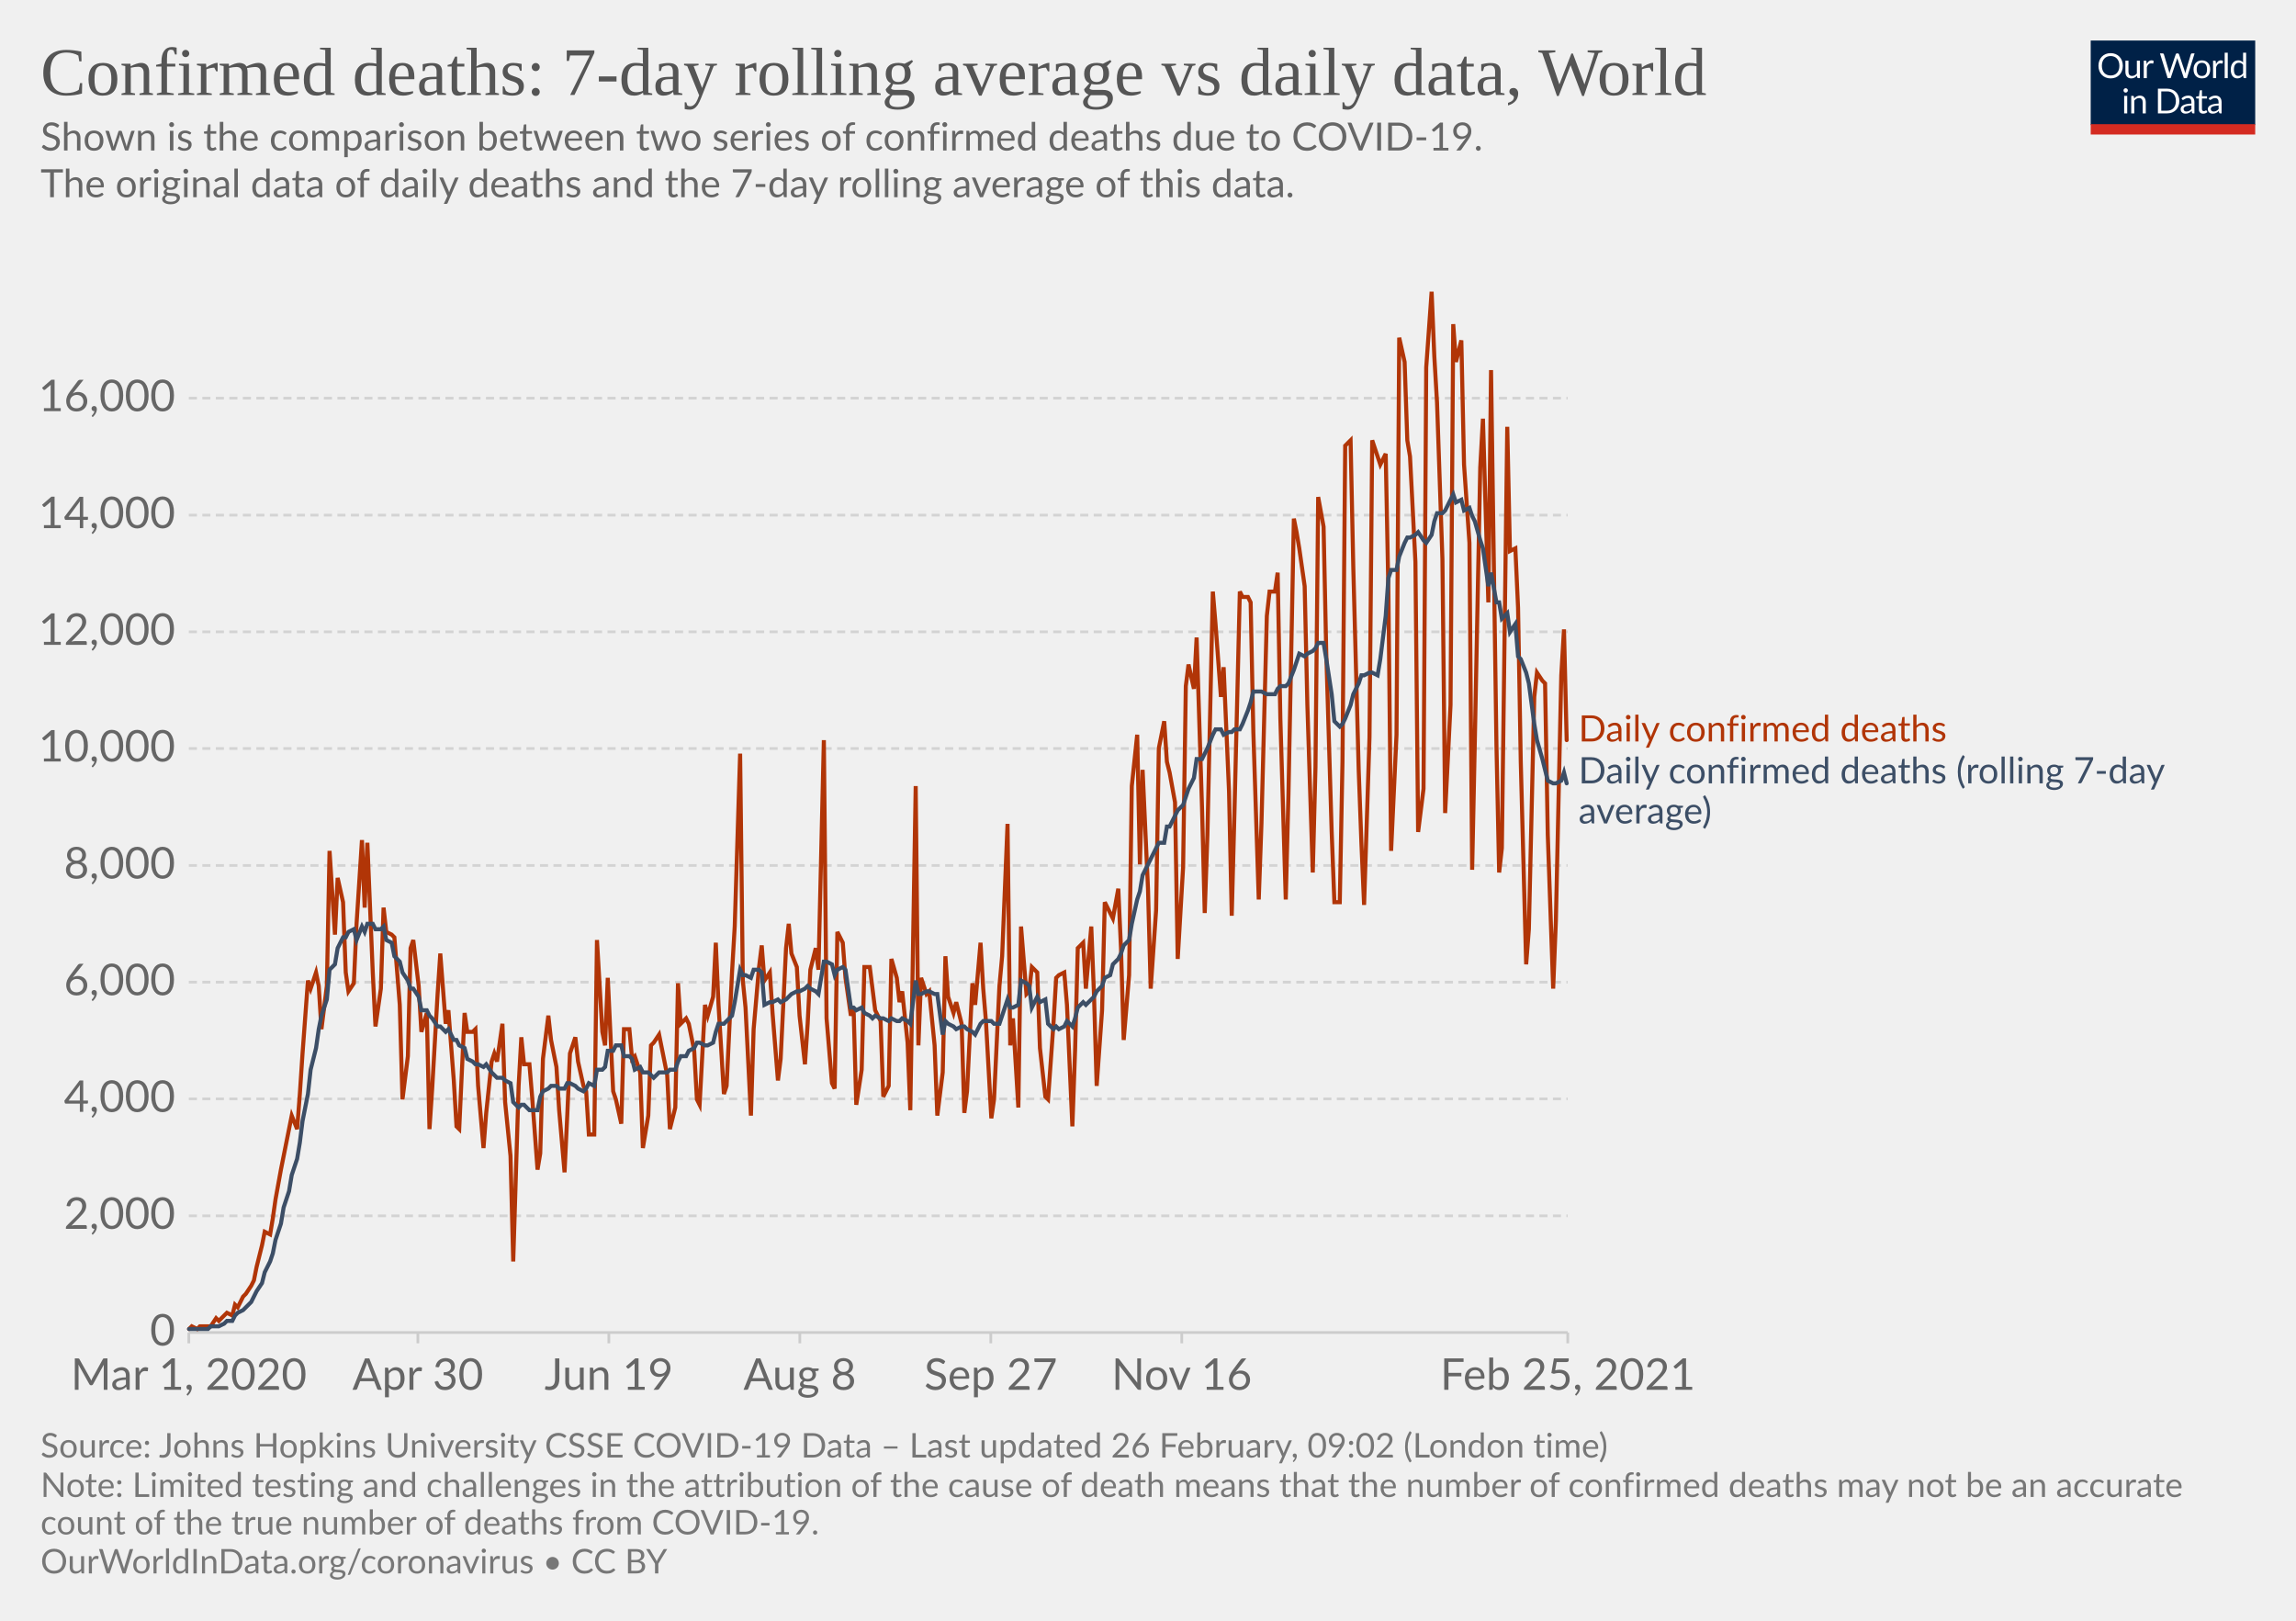
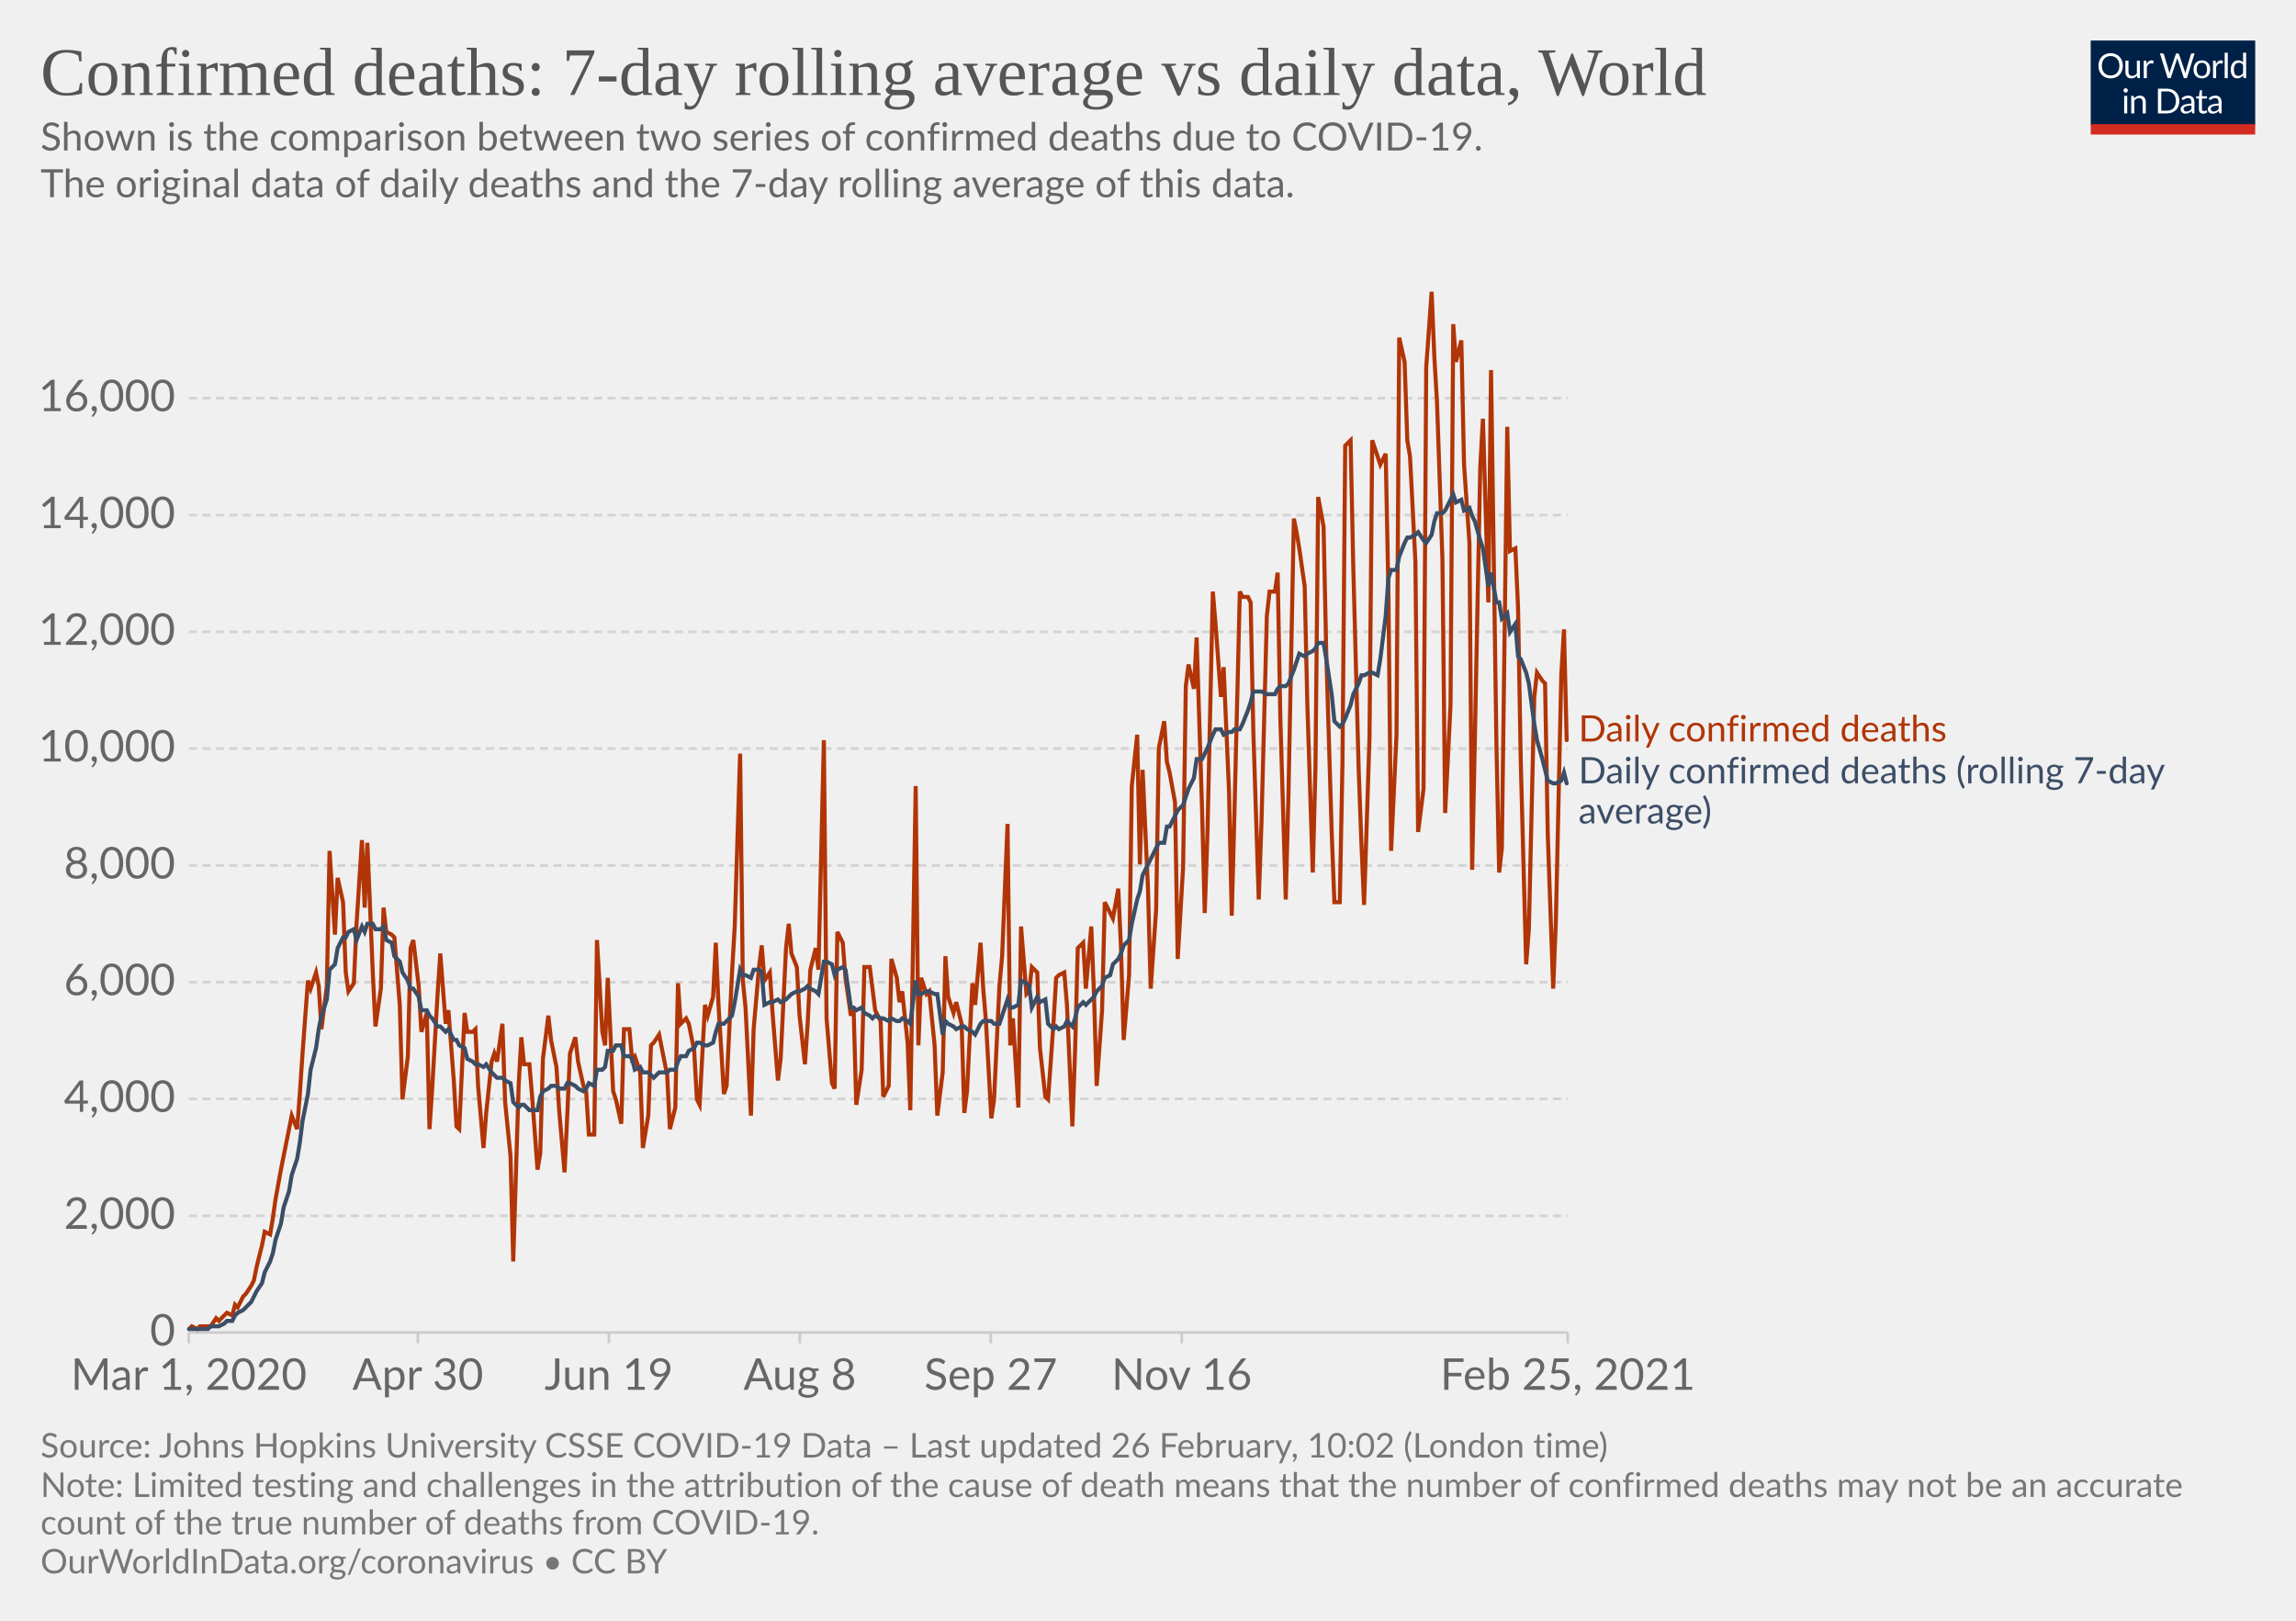
<svg xmlns="http://www.w3.org/2000/svg" version="1.1" style="background-color:#fff;-webkit-font-smoothing:antialiased" width="850" height="600" viewBox="0 0 850 600" font-family="Lato,'Helvetica Neue',Helvetica,Arial,sans-serif" font-size="18" text-rendering="optimizeLegibility">
  <g class="HeaderView">
    <g transform="matrix(.29 0 0 .29 774 15)">
      <svg width="210" height="120" viewBox="0 0 210 120" fill="none">
        <g clip-path="url(#clip0)">
          <path d="M0 0h210v107.89H0V0z" fill="#002147" />
          <path d="M40.98 32.25c0 2.36-.38 4.53-1.12 6.51a14.26 14.26 0 01-8.1 8.4c-1.9.78-4.02 1.17-6.34 1.17a16.6 16.6 0 01-6.33-1.17 14.31 14.31 0 01-8.08-8.4 18.29 18.29 0 01-1.12-6.51c0-2.36.38-4.53 1.12-6.5.75-1.97 1.8-3.67 3.17-5.1a14.32 14.32 0 014.9-3.34c1.92-.8 4.03-1.19 6.34-1.19 2.32 0 4.43.4 6.34 1.19 1.92.8 3.56 1.9 4.93 3.34a14.87 14.87 0 013.17 5.1 18.1 18.1 0 011.12 6.5zm-4.38 0c0-1.94-.26-3.68-.8-5.22a10.91 10.91 0 00-2.24-3.89 9.68 9.68 0 00-3.52-2.46 11.95 11.95 0 00-4.62-.86c-1.68 0-3.21.28-4.6.86a9.88 9.88 0 00-3.54 2.46 10.91 10.91 0 00-2.24 3.9c-.53 1.53-.8 3.27-.8 5.2 0 1.94.27 3.68.8 5.22a11.17 11.17 0 002.24 3.9 10.01 10.01 0 003.55 2.44c1.38.56 2.9.83 4.6.83s3.24-.27 4.61-.83a9.8 9.8 0 003.52-2.44 11.17 11.17 0 002.25-3.9c.53-1.54.8-3.28.8-5.21zm26.22-6.54V48H60.5c-.56 0-.9-.27-1.05-.81l-.31-2.4a12.45 12.45 0 01-3.26 2.6c-1.2.64-2.58.96-4.13.96-1.22 0-2.3-.2-3.24-.6a6.52 6.52 0 01-2.33-1.7 7.37 7.37 0 01-1.43-2.67c-.3-1.04-.46-2.2-.46-3.45V25.7h3.91v14.22c0 1.68.38 2.99 1.15 3.91.77.93 1.96 1.39 3.54 1.39 1.16 0 2.24-.27 3.23-.82a10.42 10.42 0 002.8-2.28V25.7h3.91zm8.61 4.47a9.94 9.94 0 012.6-3.56 5.64 5.64 0 013.76-1.3c.47 0 .92.05 1.34.15.44.1.83.27 1.17.49l-.3 2.92c-.09.37-.3.55-.66.55-.2 0-.5-.04-.9-.13a6.21 6.21 0 00-3.24.18 4.23 4.23 0 00-1.47.92c-.42.4-.81.9-1.17 1.5-.33.58-.64 1.26-.92 2.02V48H67.7V25.71h2.25c.42 0 .72.08.88.25.16.16.27.44.33.83l.26 3.39zm61.16-13.7L122.75 48h-3.82l-7.99-24.05a21.95 21.95 0 01-.42-1.58 38.36 38.36 0 01-.44 1.58L102.05 48h-3.83L88.4 16.47h3.54c.38 0 .7.1.95.29.26.2.43.43.5.73l6.52 21.9.28 1.28.29 1.46.3-1.46.38-1.27 7.41-21.91c.1-.25.26-.48.51-.69.27-.22.58-.33.95-.33h1.23c.38 0 .69.1.92.29a1.77 1.77 0 01.53.73l7.4 21.9a28.4 28.4 0 01.68 2.62 29.52 29.52 0 01.52-2.61l6.54-21.91a1.31 1.31 0 01.48-.7c.27-.21.58-.32.95-.32h3.32zm9.35 8.88c1.63 0 3.1.27 4.4.82a9.43 9.43 0 015.46 5.94c.5 1.4.74 2.98.74 4.73 0 1.76-.25 3.34-.74 4.75a9.43 9.43 0 01-5.46 5.92c-1.3.52-2.77.79-4.4.79-1.64 0-3.12-.27-4.44-.8a9.42 9.42 0 01-3.35-2.3c-.92-1-1.63-2.2-2.13-3.61-.49-1.41-.73-3-.73-4.75s.24-3.33.73-4.73c.5-1.43 1.2-2.64 2.13-3.63a9.4 9.4 0 013.35-2.31c1.32-.55 2.8-.82 4.44-.82zm0 19.89c2.2 0 3.84-.73 4.93-2.2 1.08-1.48 1.63-3.54 1.63-6.18 0-2.66-.55-4.72-1.63-6.2-1.09-1.49-2.73-2.23-4.93-2.23-1.12 0-2.09.2-2.93.57a5.71 5.71 0 00-2.06 1.65 7.5 7.5 0 00-1.24 2.67c-.26 1.04-.4 2.22-.4 3.54 0 2.64.55 4.7 1.64 6.18 1.1 1.47 2.76 2.2 4.99 2.2zm17.97-15.07a9.94 9.94 0 012.6-3.56 5.64 5.64 0 013.76-1.3c.47 0 .91.05 1.34.15.44.1.83.27 1.16.49l-.28 2.92c-.09.37-.31.55-.66.55-.2 0-.5-.04-.9-.13a6.2 6.2 0 00-3.24.18 4.23 4.23 0 00-1.47.92c-.43.4-.82.9-1.17 1.5a13.1 13.1 0 00-.92 2.02V48h-3.94V25.71h2.24c.43 0 .72.08.88.25.17.16.28.44.33.83l.27 3.39zm15.04-14.59V48h-3.92V15.6h3.92zm19.55 15.43a6.22 6.22 0 00-2.38-2.05 6.7 6.7 0 00-2.86-.6c-2.07 0-3.66.75-4.77 2.23-1.12 1.48-1.68 3.6-1.68 6.33 0 1.46.13 2.7.38 3.74a7.29 7.29 0 001.1 2.56 4.35 4.35 0 001.78 1.45c.7.3 1.5.46 2.4.46 1.29 0 2.41-.3 3.36-.88a9.6 9.6 0 002.67-2.49V31.02zm3.91-15.43V48h-2.33c-.56 0-.9-.27-1.06-.81l-.35-2.71a12.13 12.13 0 01-3.25 2.77 8.28 8.28 0 01-4.23 1.06 7.31 7.31 0 01-6.14-2.9c-.73-.96-1.3-2.15-1.69-3.57a18.35 18.35 0 01.07-9.48 11.29 11.29 0 011.89-3.7 8.7 8.7 0 017.06-3.34 7.96 7.96 0 016.12 2.62V15.59h3.91zM46.61 70.71V93H42.7V70.71h3.91zm.84-7c0 .39-.08.75-.24 1.09a2.81 2.81 0 01-1.52 1.47 2.67 2.67 0 01-2.16 0 2.9 2.9 0 01-1.45-1.47 2.67 2.67 0 010-2.16c.15-.35.35-.65.6-.9.25-.27.53-.47.85-.62a2.67 2.67 0 012.16 0c.35.15.65.35.9.62.27.25.47.55.62.9.16.34.24.7.24 1.08zm7.97 10.24c.49-.54 1-1.04 1.54-1.48a9.85 9.85 0 013.66-1.84 8.96 8.96 0 015.43.35c.94.4 1.72.97 2.33 1.71a7.36 7.36 0 011.43 2.67c.32 1.04.49 2.19.49 3.45V93h-3.94V78.81c0-1.69-.4-3-1.17-3.92-.76-.93-1.93-1.4-3.5-1.4a6.6 6.6 0 00-3.25.83c-1 .56-1.92 1.31-2.77 2.27V93h-3.94V70.71h2.35c.56 0 .9.28 1.04.82l.3 2.42zm57.7 3.3c0 2.36-.37 4.5-1.11 6.44a14.3 14.3 0 01-3.17 4.98 14.1 14.1 0 01-4.93 3.2c-1.9.76-4.02 1.13-6.33 1.13H85.8V61.47h11.77c2.31 0 4.42.39 6.33 1.15a13.8 13.8 0 018.1 8.18 17.75 17.75 0 011.12 6.45zm-4.37 0c0-1.94-.26-3.67-.8-5.2a10.94 10.94 0 00-2.23-3.87 9.57 9.57 0 00-3.53-2.42 12.23 12.23 0 00-4.61-.83h-7.5v24.62h7.5c1.7 0 3.24-.28 4.61-.84a9.7 9.7 0 003.53-2.4 10.94 10.94 0 002.24-3.87c.53-1.53.8-3.26.8-5.2zm19.8 5.72c-1.8.06-3.34.2-4.62.44-1.26.22-2.3.51-3.1.88-.8.36-1.37.8-1.74 1.3-.35.5-.53 1.05-.53 1.67 0 .58.1 1.1.3 1.52a3 3 0 00.76 1.05c.34.27.73.46 1.17.6a6.13 6.13 0 001.45.17 7.28 7.28 0 003.5-.81 11.95 11.95 0 002.82-2.2v-4.62zm-12.65-9.11a12.73 12.73 0 013.98-2.66c1.43-.59 3-.88 4.73-.88 1.25 0 2.36.2 3.33.61a6.81 6.81 0 013.94 4.38c.33 1.04.5 2.19.5 3.43V93h-1.74a1.8 1.8 0 01-.88-.18c-.2-.13-.36-.38-.48-.74l-.44-2.12-1.72 1.46a9.48 9.48 0 01-3.74 1.7c-.69.15-1.46.23-2.3.23-.87 0-1.69-.12-2.45-.35a5.34 5.34 0 01-3.34-2.93 6.64 6.64 0 01-.49-2.64c0-.88.25-1.72.73-2.53a6.33 6.33 0 012.35-2.17c1.09-.63 2.5-1.15 4.25-1.54 1.75-.41 3.89-.65 6.42-.7v-1.75c0-1.73-.37-3.03-1.12-3.91-.75-.9-1.84-1.34-3.28-1.34-.97 0-1.78.12-2.44.37-.64.23-1.2.5-1.7.81l-1.23.82c-.33.23-.67.35-1 .35-.27 0-.5-.07-.69-.2a2.1 2.1 0 01-.48-.53l-.7-1.25zm27.67 19.5c-1.76 0-3.12-.5-4.07-1.48-.94-.98-1.41-2.4-1.41-4.25V74h-2.68a.9.9 0 01-.6-.2c-.16-.14-.24-.36-.24-.66v-1.56l3.65-.46.9-6.89a.9.9 0 01.29-.52.88.88 0 01.62-.22H142v7.67h6.44V74H142v13.38c0 .94.22 1.63.68 2.09.45.45 1.04.68 1.76.68a3.21 3.21 0 001.85-.53l.55-.35c.16-.12.3-.18.41-.18.2 0 .4.13.55.38l1.15 1.87a7.45 7.45 0 01-2.44 1.5 8.53 8.53 0 01-2.95.52zm19.68-10.4c-1.8.07-3.34.21-4.62.45-1.26.22-2.3.51-3.1.88-.8.36-1.37.8-1.74 1.3-.35.5-.53 1.05-.53 1.67 0 .58.1 1.1.3 1.52a2.9 2.9 0 00.76 1.05c.34.27.73.46 1.17.6a6.13 6.13 0 001.45.17 7.3 7.3 0 003.5-.81 12.04 12.04 0 002.82-2.2v-4.62zm-12.65-9.1a12.72 12.72 0 013.99-2.66c1.42-.59 3-.88 4.72-.88 1.25 0 2.36.2 3.33.61a6.81 6.81 0 013.94 4.38c.33 1.04.5 2.19.5 3.43V93h-1.74a1.8 1.8 0 01-.88-.18c-.2-.13-.36-.38-.48-.74l-.44-2.12-1.72 1.46a9.48 9.48 0 01-3.74 1.7c-.69.15-1.46.23-2.3.23-.87 0-1.69-.12-2.45-.35a5.33 5.33 0 01-3.34-2.93 6.62 6.62 0 01-.49-2.64c0-.88.25-1.72.73-2.53a6.33 6.33 0 012.35-2.17c1.09-.63 2.5-1.15 4.25-1.54a31.2 31.2 0 016.42-.7v-1.75c0-1.73-.37-3.03-1.12-3.91-.75-.9-1.84-1.34-3.28-1.34-.97 0-1.78.12-2.44.37-.64.23-1.2.5-1.7.81l-1.22.82c-.34.23-.68.35-1.02.35-.26 0-.49-.07-.68-.2a1.88 1.88 0 01-.48-.53l-.7-1.25zM40.98 32.25c0 2.36-.38 4.53-1.12 6.51a14.26 14.26 0 01-8.1 8.4c-1.9.78-4.02 1.17-6.34 1.17a16.6 16.6 0 01-6.33-1.17 14.31 14.31 0 01-8.08-8.4 18.29 18.29 0 01-1.12-6.51c0-2.36.38-4.53 1.12-6.5.75-1.97 1.8-3.67 3.17-5.1a14.32 14.32 0 014.9-3.34c1.92-.8 4.03-1.19 6.34-1.19 2.32 0 4.43.4 6.34 1.19 1.92.8 3.56 1.9 4.93 3.34a14.87 14.87 0 013.17 5.1 18.1 18.1 0 011.12 6.5zm-4.38 0c0-1.94-.26-3.68-.8-5.22a10.91 10.91 0 00-2.24-3.89 9.68 9.68 0 00-3.52-2.46 11.95 11.95 0 00-4.62-.86c-1.68 0-3.21.28-4.6.86a9.88 9.88 0 00-3.54 2.46 10.91 10.91 0 00-2.24 3.9c-.53 1.53-.8 3.27-.8 5.2 0 1.94.27 3.68.8 5.22a11.17 11.17 0 002.24 3.9 10.01 10.01 0 003.55 2.44c1.38.56 2.9.83 4.6.83s3.24-.27 4.61-.83a9.8 9.8 0 003.52-2.44 11.17 11.17 0 002.25-3.9c.53-1.54.8-3.28.8-5.21zm26.22-6.54V48H60.5c-.56 0-.9-.27-1.05-.81l-.31-2.4a12.45 12.45 0 01-3.26 2.6c-1.2.64-2.58.96-4.13.96-1.22 0-2.3-.2-3.24-.6a6.52 6.52 0 01-2.33-1.7 7.37 7.37 0 01-1.43-2.67c-.3-1.04-.46-2.2-.46-3.45V25.7h3.91v14.22c0 1.68.38 2.99 1.15 3.91.77.93 1.96 1.39 3.54 1.39 1.16 0 2.24-.27 3.23-.82a10.42 10.42 0 002.8-2.28V25.7h3.91zm8.61 4.47a9.94 9.94 0 012.6-3.56 5.64 5.64 0 013.76-1.3c.47 0 .92.05 1.34.15.44.1.83.27 1.17.49l-.3 2.92c-.09.37-.3.55-.66.55-.2 0-.5-.04-.9-.13a6.21 6.21 0 00-3.24.18 4.23 4.23 0 00-1.47.92c-.42.4-.81.9-1.17 1.5-.33.58-.64 1.26-.92 2.02V48H67.7V25.71h2.25c.42 0 .72.08.88.25.16.16.27.44.33.83l.26 3.39zm61.16-13.7L122.75 48h-3.82l-7.99-24.05a21.95 21.95 0 01-.42-1.58 38.36 38.36 0 01-.44 1.58L102.05 48h-3.83L88.4 16.47h3.54c.38 0 .7.1.95.29.26.2.43.43.5.73l6.52 21.9.28 1.28.29 1.46.3-1.46.38-1.27 7.41-21.91c.1-.25.26-.48.51-.69.27-.22.58-.33.95-.33h1.23c.38 0 .69.1.92.29a1.77 1.77 0 01.53.73l7.4 21.9a28.4 28.4 0 01.68 2.62 29.52 29.52 0 01.52-2.61l6.54-21.91a1.31 1.31 0 01.48-.7c.27-.21.58-.32.95-.32h3.32zm9.35 8.88c1.63 0 3.1.27 4.4.82a9.43 9.43 0 015.46 5.94c.5 1.4.74 2.98.74 4.73 0 1.76-.25 3.34-.74 4.75a9.43 9.43 0 01-5.46 5.92c-1.3.52-2.77.79-4.4.79-1.64 0-3.12-.27-4.44-.8a9.42 9.42 0 01-3.35-2.3c-.92-1-1.63-2.2-2.13-3.61-.49-1.41-.73-3-.73-4.75s.24-3.33.73-4.73c.5-1.43 1.2-2.64 2.13-3.63a9.4 9.4 0 013.35-2.31c1.32-.55 2.8-.82 4.44-.82zm0 19.89c2.2 0 3.84-.73 4.93-2.2 1.08-1.48 1.63-3.54 1.63-6.18 0-2.66-.55-4.72-1.63-6.2-1.09-1.49-2.73-2.23-4.93-2.23-1.12 0-2.09.2-2.93.57a5.71 5.71 0 00-2.06 1.65 7.5 7.5 0 00-1.24 2.67c-.26 1.04-.4 2.22-.4 3.54 0 2.64.55 4.7 1.64 6.18 1.1 1.47 2.76 2.2 4.99 2.2zm17.97-15.07a9.94 9.94 0 012.6-3.56 5.64 5.64 0 013.76-1.3c.47 0 .91.05 1.34.15.44.1.83.27 1.16.49l-.28 2.92c-.09.37-.31.55-.66.55-.2 0-.5-.04-.9-.13a6.2 6.2 0 00-3.24.18 4.23 4.23 0 00-1.47.92c-.43.4-.82.9-1.17 1.5a13.1 13.1 0 00-.92 2.02V48h-3.94V25.71h2.24c.43 0 .72.08.88.25.17.16.28.44.33.83l.27 3.39zm15.04-14.59V48h-3.92V15.6h3.92zm19.55 15.43a6.22 6.22 0 00-2.38-2.05 6.7 6.7 0 00-2.86-.6c-2.07 0-3.66.75-4.77 2.23-1.12 1.48-1.68 3.6-1.68 6.33 0 1.46.13 2.7.38 3.74a7.29 7.29 0 001.1 2.56 4.35 4.35 0 001.78 1.45c.7.3 1.5.46 2.4.46 1.29 0 2.41-.3 3.36-.88a9.6 9.6 0 002.67-2.49V31.02zm3.91-15.43V48h-2.33c-.56 0-.9-.27-1.06-.81l-.35-2.71a12.13 12.13 0 01-3.25 2.77 8.28 8.28 0 01-4.23 1.06 7.31 7.31 0 01-6.14-2.9c-.73-.96-1.3-2.15-1.69-3.57a18.35 18.35 0 01.07-9.48 11.29 11.29 0 011.89-3.7 8.7 8.7 0 017.06-3.34 7.96 7.96 0 016.12 2.62V15.59h3.91zM46.61 70.71V93H42.7V70.71h3.91zm.84-7c0 .39-.08.75-.24 1.09a2.81 2.81 0 01-1.52 1.47 2.67 2.67 0 01-2.16 0 2.9 2.9 0 01-1.45-1.47 2.67 2.67 0 010-2.16c.15-.35.35-.65.6-.9.25-.27.53-.47.85-.62a2.67 2.67 0 012.16 0c.35.15.65.35.9.62.27.25.47.55.62.9.16.34.24.7.24 1.08zm7.97 10.24c.49-.54 1-1.04 1.54-1.48a9.85 9.85 0 013.66-1.84 8.96 8.96 0 015.43.35c.94.4 1.72.97 2.33 1.71a7.36 7.36 0 011.43 2.67c.32 1.04.49 2.19.49 3.45V93h-3.94V78.81c0-1.69-.4-3-1.17-3.92-.76-.93-1.93-1.4-3.5-1.4a6.6 6.6 0 00-3.25.83c-1 .56-1.92 1.31-2.77 2.27V93h-3.94V70.71h2.35c.56 0 .9.28 1.04.82l.3 2.42zm57.7 3.3c0 2.36-.37 4.5-1.11 6.44a14.3 14.3 0 01-3.17 4.98 14.1 14.1 0 01-4.93 3.2c-1.9.76-4.02 1.13-6.33 1.13H85.8V61.47h11.77c2.31 0 4.42.39 6.33 1.15a13.8 13.8 0 018.1 8.18 17.75 17.75 0 011.12 6.45zm-4.37 0c0-1.94-.26-3.67-.8-5.2a10.94 10.94 0 00-2.23-3.87 9.57 9.57 0 00-3.53-2.42 12.23 12.23 0 00-4.61-.83h-7.5v24.62h7.5c1.7 0 3.24-.28 4.61-.84a9.7 9.7 0 003.53-2.4 10.94 10.94 0 002.24-3.87c.53-1.53.8-3.26.8-5.2zm19.8 5.72c-1.8.06-3.34.2-4.62.44-1.26.22-2.3.51-3.1.88-.8.36-1.37.8-1.74 1.3-.35.5-.53 1.05-.53 1.67 0 .58.1 1.1.3 1.52a3 3 0 00.76 1.05c.34.27.73.46 1.17.6a6.13 6.13 0 001.45.17 7.28 7.28 0 003.5-.81 11.95 11.95 0 002.82-2.2v-4.62zm-12.65-9.11a12.73 12.73 0 013.98-2.66c1.43-.59 3-.88 4.73-.88 1.25 0 2.36.2 3.33.61a6.81 6.81 0 013.94 4.38c.33 1.04.5 2.19.5 3.43V93h-1.74a1.8 1.8 0 01-.88-.18c-.2-.13-.36-.38-.48-.74l-.44-2.12-1.72 1.46a9.48 9.48 0 01-3.74 1.7c-.69.15-1.46.23-2.3.23-.87 0-1.69-.12-2.45-.35a5.34 5.34 0 01-3.34-2.93 6.64 6.64 0 01-.49-2.64c0-.88.25-1.72.73-2.53a6.33 6.33 0 012.35-2.17c1.09-.63 2.5-1.15 4.25-1.54 1.75-.41 3.89-.65 6.42-.7v-1.75c0-1.73-.37-3.03-1.12-3.91-.75-.9-1.84-1.34-3.28-1.34-.97 0-1.78.12-2.44.37-.64.23-1.2.5-1.7.81l-1.23.82c-.33.23-.67.35-1 .35-.27 0-.5-.07-.69-.2a2.1 2.1 0 01-.48-.53l-.7-1.25zm27.67 19.5c-1.76 0-3.12-.5-4.07-1.48-.94-.98-1.41-2.4-1.41-4.25V74h-2.68a.9.9 0 01-.6-.2c-.16-.14-.24-.36-.24-.66v-1.56l3.65-.46.9-6.89a.9.9 0 01.29-.52.88.88 0 01.62-.22H142v7.67h6.44V74H142v13.38c0 .94.22 1.63.68 2.09.45.45 1.04.68 1.76.68a3.21 3.21 0 001.85-.53l.55-.35c.16-.12.3-.18.41-.18.2 0 .4.13.55.38l1.15 1.87a7.45 7.45 0 01-2.44 1.5 8.53 8.53 0 01-2.95.52zm19.68-10.4c-1.8.07-3.34.21-4.62.45-1.26.22-2.3.51-3.1.88-.8.36-1.37.8-1.74 1.3-.35.5-.53 1.05-.53 1.67 0 .58.1 1.1.3 1.52a2.9 2.9 0 00.76 1.05c.34.27.73.46 1.17.6a6.13 6.13 0 001.45.17 7.3 7.3 0 003.5-.81 12.04 12.04 0 002.82-2.2v-4.62zm-12.65-9.1a12.72 12.72 0 013.99-2.66c1.42-.59 3-.88 4.72-.88 1.25 0 2.36.2 3.33.61a6.81 6.81 0 013.94 4.38c.33 1.04.5 2.19.5 3.43V93h-1.74a1.8 1.8 0 01-.88-.18c-.2-.13-.36-.38-.48-.74l-.44-2.12-1.72 1.46a9.48 9.48 0 01-3.74 1.7c-.69.15-1.46.23-2.3.23-.87 0-1.69-.12-2.45-.35a5.33 5.33 0 01-3.34-2.93 6.62 6.62 0 01-.49-2.64c0-.88.25-1.72.73-2.53a6.33 6.33 0 012.35-2.17c1.09-.63 2.5-1.15 4.25-1.54a31.2 31.2 0 016.42-.7v-1.75c0-1.73-.37-3.03-1.12-3.91-.75-.9-1.84-1.34-3.28-1.34-.97 0-1.78.12-2.44.37-.64.23-1.2.5-1.7.81l-1.22.82c-.34.23-.68.35-1.02.35-.26 0-.49-.07-.68-.2a1.88 1.88 0 01-.48-.53l-.7-1.25zM40.98 32.25c0 2.36-.38 4.53-1.12 6.51a14.26 14.26 0 01-8.1 8.4c-1.9.78-4.02 1.17-6.34 1.17a16.6 16.6 0 01-6.33-1.17 14.31 14.31 0 01-8.08-8.4 18.29 18.29 0 01-1.12-6.51c0-2.36.38-4.53 1.12-6.5.75-1.97 1.8-3.67 3.17-5.1a14.32 14.32 0 014.9-3.34c1.92-.8 4.03-1.19 6.34-1.19 2.32 0 4.43.4 6.34 1.19 1.92.8 3.56 1.9 4.93 3.34a14.87 14.87 0 013.17 5.1 18.1 18.1 0 011.12 6.5zm-4.38 0c0-1.94-.26-3.68-.8-5.22a10.91 10.91 0 00-2.24-3.89 9.68 9.68 0 00-3.52-2.46 11.95 11.95 0 00-4.62-.86c-1.68 0-3.21.28-4.6.86a9.88 9.88 0 00-3.54 2.46 10.91 10.91 0 00-2.24 3.9c-.53 1.53-.8 3.27-.8 5.2 0 1.94.27 3.68.8 5.22a11.17 11.17 0 002.24 3.9 10.01 10.01 0 003.55 2.44c1.38.56 2.9.83 4.6.83s3.24-.27 4.61-.83a9.8 9.8 0 003.52-2.44 11.17 11.17 0 002.25-3.9c.53-1.54.8-3.28.8-5.21zm26.22-6.54V48H60.5c-.56 0-.9-.27-1.05-.81l-.31-2.4a12.45 12.45 0 01-3.26 2.6c-1.2.64-2.58.96-4.13.96-1.22 0-2.3-.2-3.24-.6a6.52 6.52 0 01-2.33-1.7 7.37 7.37 0 01-1.43-2.67c-.3-1.04-.46-2.2-.46-3.45V25.7h3.91v14.22c0 1.68.38 2.99 1.15 3.91.77.93 1.96 1.39 3.54 1.39 1.16 0 2.24-.27 3.23-.82a10.42 10.42 0 002.8-2.28V25.7h3.91zm8.61 4.47a9.94 9.94 0 012.6-3.56 5.64 5.64 0 013.76-1.3c.47 0 .92.05 1.34.15.44.1.83.27 1.17.49l-.3 2.92c-.09.37-.3.55-.66.55-.2 0-.5-.04-.9-.13a6.21 6.21 0 00-3.24.18 4.23 4.23 0 00-1.47.92c-.42.4-.81.9-1.17 1.5-.33.58-.64 1.26-.92 2.02V48H67.7V25.71h2.25c.42 0 .72.08.88.25.16.16.27.44.33.83l.26 3.39zm61.16-13.7L122.75 48h-3.82l-7.99-24.05a21.95 21.95 0 01-.42-1.58 38.36 38.36 0 01-.44 1.58L102.05 48h-3.83L88.4 16.47h3.54c.38 0 .7.1.95.29.26.2.43.43.5.73l6.52 21.9.28 1.28.29 1.46.3-1.46.38-1.27 7.41-21.91c.1-.25.26-.48.51-.69.27-.22.58-.33.95-.33h1.23c.38 0 .69.1.92.29a1.77 1.77 0 01.53.73l7.4 21.9a28.4 28.4 0 01.68 2.62 29.52 29.52 0 01.52-2.61l6.54-21.91a1.31 1.31 0 01.48-.7c.27-.21.58-.32.95-.32h3.32zm9.35 8.88c1.63 0 3.1.27 4.4.82a9.43 9.43 0 015.46 5.94c.5 1.4.74 2.98.74 4.73 0 1.76-.25 3.34-.74 4.75a9.43 9.43 0 01-5.46 5.92c-1.3.52-2.77.79-4.4.79-1.64 0-3.12-.27-4.44-.8a9.42 9.42 0 01-3.35-2.3c-.92-1-1.63-2.2-2.13-3.61-.49-1.41-.73-3-.73-4.75s.24-3.33.73-4.73c.5-1.43 1.2-2.64 2.13-3.63a9.4 9.4 0 013.35-2.31c1.32-.55 2.8-.82 4.44-.82zm0 19.89c2.2 0 3.84-.73 4.93-2.2 1.08-1.48 1.63-3.54 1.63-6.18 0-2.66-.55-4.72-1.63-6.2-1.09-1.49-2.73-2.23-4.93-2.23-1.12 0-2.09.2-2.93.57a5.71 5.71 0 00-2.06 1.65 7.5 7.5 0 00-1.24 2.67c-.26 1.04-.4 2.22-.4 3.54 0 2.64.55 4.7 1.64 6.18 1.1 1.47 2.76 2.2 4.99 2.2zm17.97-15.07a9.94 9.94 0 012.6-3.56 5.64 5.64 0 013.76-1.3c.47 0 .91.05 1.34.15.44.1.83.27 1.16.49l-.28 2.92c-.09.37-.31.55-.66.55-.2 0-.5-.04-.9-.13a6.2 6.2 0 00-3.24.18 4.23 4.23 0 00-1.47.92c-.43.4-.82.9-1.17 1.5a13.1 13.1 0 00-.92 2.02V48h-3.94V25.71h2.24c.43 0 .72.08.88.25.17.16.28.44.33.83l.27 3.39zm15.04-14.59V48h-3.92V15.6h3.92zm19.55 15.43a6.22 6.22 0 00-2.38-2.05 6.7 6.7 0 00-2.86-.6c-2.07 0-3.66.75-4.77 2.23-1.12 1.48-1.68 3.6-1.68 6.33 0 1.46.13 2.7.38 3.74a7.29 7.29 0 001.1 2.56 4.35 4.35 0 001.78 1.45c.7.3 1.5.46 2.4.46 1.29 0 2.41-.3 3.36-.88a9.6 9.6 0 002.67-2.49V31.02zm3.91-15.43V48h-2.33c-.56 0-.9-.27-1.06-.81l-.35-2.71a12.13 12.13 0 01-3.25 2.77 8.28 8.28 0 01-4.23 1.06 7.31 7.31 0 01-6.14-2.9c-.73-.96-1.3-2.15-1.69-3.57a18.35 18.35 0 01.07-9.48 11.29 11.29 0 011.89-3.7 8.7 8.7 0 017.06-3.34 7.96 7.96 0 016.12 2.62V15.59h3.91zM46.61 70.71V93H42.7V70.71h3.91zm.84-7c0 .39-.08.75-.24 1.09a2.81 2.81 0 01-1.52 1.47 2.67 2.67 0 01-2.16 0 2.9 2.9 0 01-1.45-1.47 2.67 2.67 0 010-2.16c.15-.35.35-.65.6-.9.25-.27.53-.47.85-.62a2.67 2.67 0 012.16 0c.35.15.65.35.9.62.27.25.47.55.62.9.16.34.24.7.24 1.08zm7.97 10.24c.49-.54 1-1.04 1.54-1.48a9.85 9.85 0 013.66-1.84 8.96 8.96 0 015.43.35c.94.4 1.72.97 2.33 1.71a7.36 7.36 0 011.43 2.67c.32 1.04.49 2.19.49 3.45V93h-3.94V78.81c0-1.69-.4-3-1.17-3.92-.76-.93-1.93-1.4-3.5-1.4a6.6 6.6 0 00-3.25.83c-1 .56-1.92 1.31-2.77 2.27V93h-3.94V70.71h2.35c.56 0 .9.28 1.04.82l.3 2.42zm57.7 3.3c0 2.36-.37 4.5-1.11 6.44a14.3 14.3 0 01-3.17 4.98 14.1 14.1 0 01-4.93 3.2c-1.9.76-4.02 1.13-6.33 1.13H85.8V61.47h11.77c2.31 0 4.42.39 6.33 1.15a13.8 13.8 0 018.1 8.18 17.75 17.75 0 011.12 6.45zm-4.37 0c0-1.94-.26-3.67-.8-5.2a10.94 10.94 0 00-2.23-3.87 9.57 9.57 0 00-3.53-2.42 12.23 12.23 0 00-4.61-.83h-7.5v24.62h7.5c1.7 0 3.24-.28 4.61-.84a9.7 9.7 0 003.53-2.4 10.94 10.94 0 002.24-3.87c.53-1.53.8-3.26.8-5.2zm19.8 5.72c-1.8.06-3.34.2-4.62.44-1.26.22-2.3.51-3.1.88-.8.36-1.37.8-1.74 1.3-.35.5-.53 1.05-.53 1.67 0 .58.1 1.1.3 1.52a3 3 0 00.76 1.05c.34.27.73.46 1.17.6a6.13 6.13 0 001.45.17 7.28 7.28 0 003.5-.81 11.95 11.95 0 002.82-2.2v-4.62zm-12.65-9.11a12.73 12.73 0 013.98-2.66c1.43-.59 3-.88 4.73-.88 1.25 0 2.36.2 3.33.61a6.81 6.81 0 013.94 4.38c.33 1.04.5 2.19.5 3.43V93h-1.74a1.8 1.8 0 01-.88-.18c-.2-.13-.36-.38-.48-.74l-.44-2.12-1.72 1.46a9.48 9.48 0 01-3.74 1.7c-.69.15-1.46.23-2.3.23-.87 0-1.69-.12-2.45-.35a5.34 5.34 0 01-3.34-2.93 6.64 6.64 0 01-.49-2.64c0-.88.25-1.72.73-2.53a6.33 6.33 0 012.35-2.17c1.09-.63 2.5-1.15 4.25-1.54 1.75-.41 3.89-.65 6.42-.7v-1.75c0-1.73-.37-3.03-1.12-3.91-.75-.9-1.84-1.34-3.28-1.34-.97 0-1.78.12-2.44.37-.64.23-1.2.5-1.7.81l-1.23.82c-.33.23-.67.35-1 .35-.27 0-.5-.07-.69-.2a2.1 2.1 0 01-.48-.53l-.7-1.25zm27.67 19.5c-1.76 0-3.12-.5-4.07-1.48-.94-.98-1.41-2.4-1.41-4.25V74h-2.68a.9.9 0 01-.6-.2c-.16-.14-.24-.36-.24-.66v-1.56l3.65-.46.9-6.89a.9.9 0 01.29-.52.88.88 0 01.62-.22H142v7.67h6.44V74H142v13.38c0 .94.22 1.63.68 2.09.45.45 1.04.68 1.76.68a3.21 3.21 0 001.85-.53l.55-.35c.16-.12.3-.18.41-.18.2 0 .4.13.55.38l1.15 1.87a7.45 7.45 0 01-2.44 1.5 8.53 8.53 0 01-2.95.52zm19.68-10.4c-1.8.07-3.34.21-4.62.45-1.26.22-2.3.51-3.1.88-.8.36-1.37.8-1.74 1.3-.35.5-.53 1.05-.53 1.67 0 .58.1 1.1.3 1.52a2.9 2.9 0 00.76 1.05c.34.27.73.46 1.17.6a6.13 6.13 0 001.45.17 7.3 7.3 0 003.5-.81 12.04 12.04 0 002.82-2.2v-4.62zm-12.65-9.1a12.72 12.72 0 013.99-2.66c1.42-.59 3-.88 4.72-.88 1.25 0 2.36.2 3.33.61a6.81 6.81 0 013.94 4.38c.33 1.04.5 2.19.5 3.43V93h-1.74a1.8 1.8 0 01-.88-.18c-.2-.13-.36-.38-.48-.74l-.44-2.12-1.72 1.46a9.48 9.48 0 01-3.74 1.7c-.69.15-1.46.23-2.3.23-.87 0-1.69-.12-2.45-.35a5.33 5.33 0 01-3.34-2.93 6.62 6.62 0 01-.49-2.64c0-.88.25-1.72.73-2.53a6.33 6.33 0 012.35-2.17c1.09-.63 2.5-1.15 4.25-1.54a31.2 31.2 0 016.42-.7v-1.75c0-1.73-.37-3.03-1.12-3.91-.75-.9-1.84-1.34-3.28-1.34-.97 0-1.78.12-2.44.37-.64.23-1.2.5-1.7.81l-1.22.82c-.34.23-.68.35-1.02.35-.26 0-.49-.07-.68-.2a1.88 1.88 0 01-.48-.53l-.7-1.25z" fill="#fff" />
          <path fill="#D42B21" d="M0 106.79h210V120H0z" />
        </g>
        <defs>
          <clipPath id="clip0">
            <path fill="#fff" d="M0 0h210v120H0z" />
          </clipPath>
        </defs>
      </svg>
    </g>
    <a href="https://ourworldindata.org/grapher/daily-confirmed-deaths-comparison-with-rolling-average?time=2020-03-01..latest" target="_blank" rel="noopener" font-family="&quot;Playfair Display&quot;,Georgia,&quot;Times New Roman&quot;,serif">
      <text font-size="25.2" x="15" y="35.2" fill="#555">
        <tspan x="15" y="35.16">Confirmed deaths: 7-day rolling average vs daily data, World</tspan>
      </text>
    </a>
    <text font-size="14.4" x="15" y="55.7" fill="#666">
      <tspan x="15" y="55.72">Shown is the comparison between two series of confirmed deaths due to COVID-19.</tspan>
      <tspan x="15" y="73"> The original data of daily deaths and the 7-day rolling average of this data.</tspan>
      <tspan x="15" y="90.28" />
    </text>
  </g>
  <g class="LineChart">
    <defs>
      <clipPath id="a">
        <path d="M59.9 0h830v813.4h-830z" />
      </clipPath>
    </defs>
    <g class="DualAxisView">
      <g class="HorizontalAxis">
        <path stroke="#ccc" d="M69.9 493.3v4M154.7 493.3v4M225.4 493.3v4M296.1 493.3v4M366.8 493.3v4M437.5 493.3v4M580.4 493.3v4" />
        <text x="69.9" y="514.5" fill="#666" text-anchor="middle" font-size="16.2">Mar 1, 2020</text>
        <text x="154.7" y="514.5" fill="#666" text-anchor="middle" font-size="16.2">Apr 30</text>
        <text x="225.4" y="514.5" fill="#666" text-anchor="middle" font-size="16.2">Jun 19</text>
        <text x="296.1" y="514.5" fill="#666" text-anchor="middle" font-size="16.2">Aug 8</text>
        <text x="366.8" y="514.5" fill="#666" text-anchor="middle" font-size="16.2">Sep 27</text>
        <text x="437.5" y="514.5" fill="#666" text-anchor="middle" font-size="16.2">Nov 16</text>
        <text x="580.4" y="514.5" fill="#666" text-anchor="middle" font-size="16.2">Feb 25, 2021</text>
      </g>
      <g class="VerticalAxis" fill="#666" dominant-baseline="middle" text-anchor="end" font-size="16.2">
        <text x="64.9" y="493.3">0</text>
        <text x="64.9" y="450.1">2,000</text>
        <text x="64.9" y="406.8">4,000</text>
        <text x="64.9" y="363.6">6,000</text>
        <text x="64.9" y="320.4">8,000</text>
        <text x="64.9" y="277.1">10,000</text>
        <text x="64.9" y="233.9">12,000</text>
        <text x="64.9" y="190.7">14,000</text>
        <text x="64.9" y="147.4">16,000</text>
      </g>
      <g class="AxisGridLines horizontalLines">
        <path stroke="#ccc" d="M69.9 493.3h510.46" />
        <path stroke="#d3d3d3" stroke-dasharray="3,2" d="M69.9 450.1h510.46M69.9 406.8h510.46M69.9 363.6h510.46M69.9 320.4h510.46M69.9 277.1h510.46M69.9 233.9h510.46M69.9 190.7h510.46M69.9 147.4h510.46" />
      </g>
    </g>
    <g clip-path="url(#a)">
      <g class="LineLabels" cursor="default">
        <g class="legendMark">
          <text font-size="13.5" x="584.4" y="274.5" fill="#B13507">
            <tspan x="584.36" y="274.5">Daily confirmed deaths</tspan>
          </text>
        </g>
        <g class="legendMark">
          <text font-size="13.5" x="584.4" y="290" fill="#3C4E66">
            <tspan x="584.36" y="290">Daily confirmed deaths (rolling 7-day</tspan>
            <tspan x="584.36" y="304.85">average)</tspan>
          </text>
        </g>
      </g>
      <g class="Lines">
        <g class="key-World_0">
          <path stroke="#B13507" stroke-linecap="round" d="M70 492l1-1 2 1 1-1h4l2-3 1 1 2-2 1-1 2 1 1-4 1 1 2-4 1-1 2-3 1-2 1-5 2-8 1-5 2 1 1-6 1-7 2-11 1-5 2-10 1-5 2 5 1-13 1-15 2-27 1 3 2-6 1 5 1 16 2-16 1-50 2 31 1-21 2 9 1 26 1 7 2-3 1-22 2-31 1 25 1-24 2 48 1 20 2-14 1-30 1 9 2 1 1 1 2 25 1 35 2-16 1-40 1-3 2 17 1 17 2-7 1 43 1-15 2-35 1-15 2 26 1-5 2 26 1 17 1 1 2-43 1 7h2l1-1 1 21 2 23 1-13 2-19 1-3 1 3 2-14 1 29 2 20 1 39 2-65 1-18 1 10h2l1 12 2 27 1-6 1-35 2-16 1 9 2 10 1 16 2 23 1-21 1-23 2-6 1 9 2 9 1 2 1 16h2l1-72 2 34 1 5 1-25 2 42 1 3 2 9 1-35h2l1 11 1-1 2 6 1 28 2-12 1-26 1-1 2-3 1 5 2 10 1 20 2-8 1-46 1 15 2-2 1 2 2 10 1 18 1 2 2-37 1 4 2-7 1-20 1 23 2 33 1-3 2-42 1-17 2-64 1 84 1 10 2 40 1-32 2-23 1-8 1 13 2-3 1 15 2 25 1-8 2-41 1-9 1 11 2 5 1 18 2 18 1-15 1-20 2-8 1 8 2-85 1 103 2 24 1 2 1-58 2 4 1 13 2 14 1-3 1 36 2-13 1-38h2l1 8 1 8 2 4 1 28 2-4 1-47 2 7 1 9 1-4 2 19 1 25 2-120 1 96 1-25 2 6 1-1 2 20 1 26 2-16 1-43 1 15 2 6 1-4 2 8 1 33 1-8 2-40 1 8 2-23 1 17 1 12 2 36 1-7 2-42 1-11 2-49 1 82 1-10 2 33 1-67 2 25 1-1 1-9 2 2 1 28 2 18 1 1 2-28 1-17 1-1 2-1 1 12 2 45 1-28 1-38 2-2 1 17 2-23 1 25 1 34 2-28 1-40 2 4 1 2 2-11 1 22 1 34 2-24 1-70 2-19 1 48 1-35 2 44 1 37 2-29 1-60 2-10 1 15 1 4 2 11 1 58 2-34 1-67 1-8 2 9 1-19 2 63 1 39 1-29 2-90 1 12 2 27 1-11 2 46 1 46 1-38 2-82 1 2h2l1 2 1 48 2 62 1-28 2-77 1-9h2l1-7 1 54 2 67 1-39 2-102 1 5 1 6 2 14 1 44 2 62 1-39 1-100 2 11 1 47 2 66 1 26h2l1-52 1-117 2-2 1 47 2 75 1 27 1 23 2-62 1-110 2 6 1 3 2-4 1 51 1 96 2-43 1-147 2 9 1 29 1 6 2 39 1 100 2-16 1-156 2-28 1 24 1 17 2 58 1 94 2-40 1-141 1 14 2-8 1 46 2 29 1 121 1-48 2-101 1-18 2 68 1-86 2 139 1 47 1-9 2-156 1 46 2-1 1 22 1 57 2 75 1-13 2-86 1-9 2 3 1 1 1 56 2 57 1-25 2-91 1-17 1 41" fill="none" stroke-width="1.5" />
        </g>
        <g class="key-World_1">
          <path stroke="#3C4E66" stroke-linecap="round" d="M70 492h7l1-1h3l2-1 1-1h2l1-2 1-1 2-1 1-1 2-2 1-2 1-2 2-3 1-4 2-4 1-3 1-5 2-6 1-6 2-6 1-6 2-6 1-6 1-8 2-10 1-9 2-8 1-7 1-5 2-6 1-11 2-2 1-6 2-4h1l1-2 2-1 1 4 2-5 1 2 1-3h2l1 2h2l1-1 1 5 2 1 1 5 2 2 1 4 2 3 1 3h1l2 3 1 5h2l1 2 1 1 2 3h1l2 2 1-1 2 4h1l1 2 2 1 1 4 2 1 1 1h1l2 1 1-1 2 3 1 1 1 1h2l1 1 2 1 1 7 2 2 1-1h1l2 2h3l1-5 1-2 2-1 1-1h2l1 1h2l1-2h1l2 1 1 1 2 1 1-1 1-2 2 1 1-6h2l1-1 1-6h2l1-2h2l1 4h2l1 1 1 4 2-1 1 2h2l1 1 1 1 2-2h3l1-1h2l1-3 1-2h2l1-2 2-1 1-2h1l2 1h1l2-1 1-4 1-3h2l1-1 2-2 1-5 2-12 1 2h1l2 1 1-3h2l1 1 1 12 2-1h1l2-1 1 1 2-1 1-1 1-1 2-1h1l2-1 1-1 1 1 2 1 1 1 2-12h1l2 1 1 4 1-2 2-1 1 1 2 14h1l1 1 2-1 1 2 2 1 1 1 1-1 2 1h1l2 1 1-1 2 1h1l1-1 2 1 1 1 2-16 1 5h1l2-1h1l2 1h1l2 15 1-5 1 1 2 1 1 1 2-1h1l1 1 2 1 1 1 2-4 1-1h3l1 1h2l1-3 2-6 1 3h1l2-1 1-9 2 1 1 1 1 8 2-4 1 2 2-1 1 9 2 2 1-1 1 1 2-1 1-2 2 2 1-3 1-4 2-2 1 1 2-2 1-1 1-2 2-2 1-3 2-1 1-4 2-2 1-2 1-3 2-2 1-6 2-9 1-3 1-6 2-4 1-2 2-4 1-2h2l1-6h1l2-4 1-2 2-2 1-3 1-3 2-4 1-7h2l1-2 1-2 2-5 1-2h2l1 2 2-1h1l1-1h2l1-2 2-5 1-3 1-4h3l2 1h3l1-2 1-1h2l1-1 2-5 1-3 1-3 2 1 1-1 2-1 1-1 1-2h2l1 6 2 13 1 10 2 2 1-1 1-2 2-5 1-4 2-4 1-3h1l2-1h1l2 1 1-6 2-16 1-14 1-3h2l1-5 2-5 1-2h1l2-1 1-1 2 3 1 1 2-3 1-5 1-3h2l1-1 2-4 1-2 1 3 2-1 1 4 2-1 1 3 1 2 2 7 1 3 2 14 1-5 2 11h1l1 6 2-2 1 7 2-3 1 12 1 1 2 5 1 4 2 15 1 6 2 7 1 4 1 4 2 1h1l2-1 1-3 1 4" fill="none" stroke-width="1.5" />
        </g>
      </g>
    </g>
  </g>
  <g class="SourcesFooter" fill="#777">
    <g class="clickable" fill="#777">
      <text font-size="12.6" x="15" y="539.6">
-         <tspan x="15" y="539.58">Source: Johns Hopkins University CSSE COVID-19 Data – Last updated 26 February, 09:02 (London time)</tspan>
+         <tspan x="15" y="539.58">Source: Johns Hopkins University CSSE COVID-19 Data – Last updated 26 February, 10:02 (London time)</tspan>
      </text>
    </g>
    <text font-size="12.6" x="15" y="554.2">
      <tspan x="15" y="554.18">Note: Limited testing and challenges in the attribution of the cause of death means that the number of confirmed deaths may not be an accurate</tspan>
      <tspan x="15" y="568.04">count of the true number of deaths from COVID-19.</tspan>
    </text>
    <text font-size="12.6" x="15" y="582.5">
      <tspan x="15" y="582.48">
        <a target="_blank" href="https://ourworldindata.org/coronavirus" fill="#777">OurWorldInData.org/coronavirus</a> • <a class="cclogo" href="http://creativecommons.org/licenses/by/4.0/deed.en_US" target="_blank" fill="#777">CC BY</a>
      </tspan>
    </text>
  </g>
</svg>
